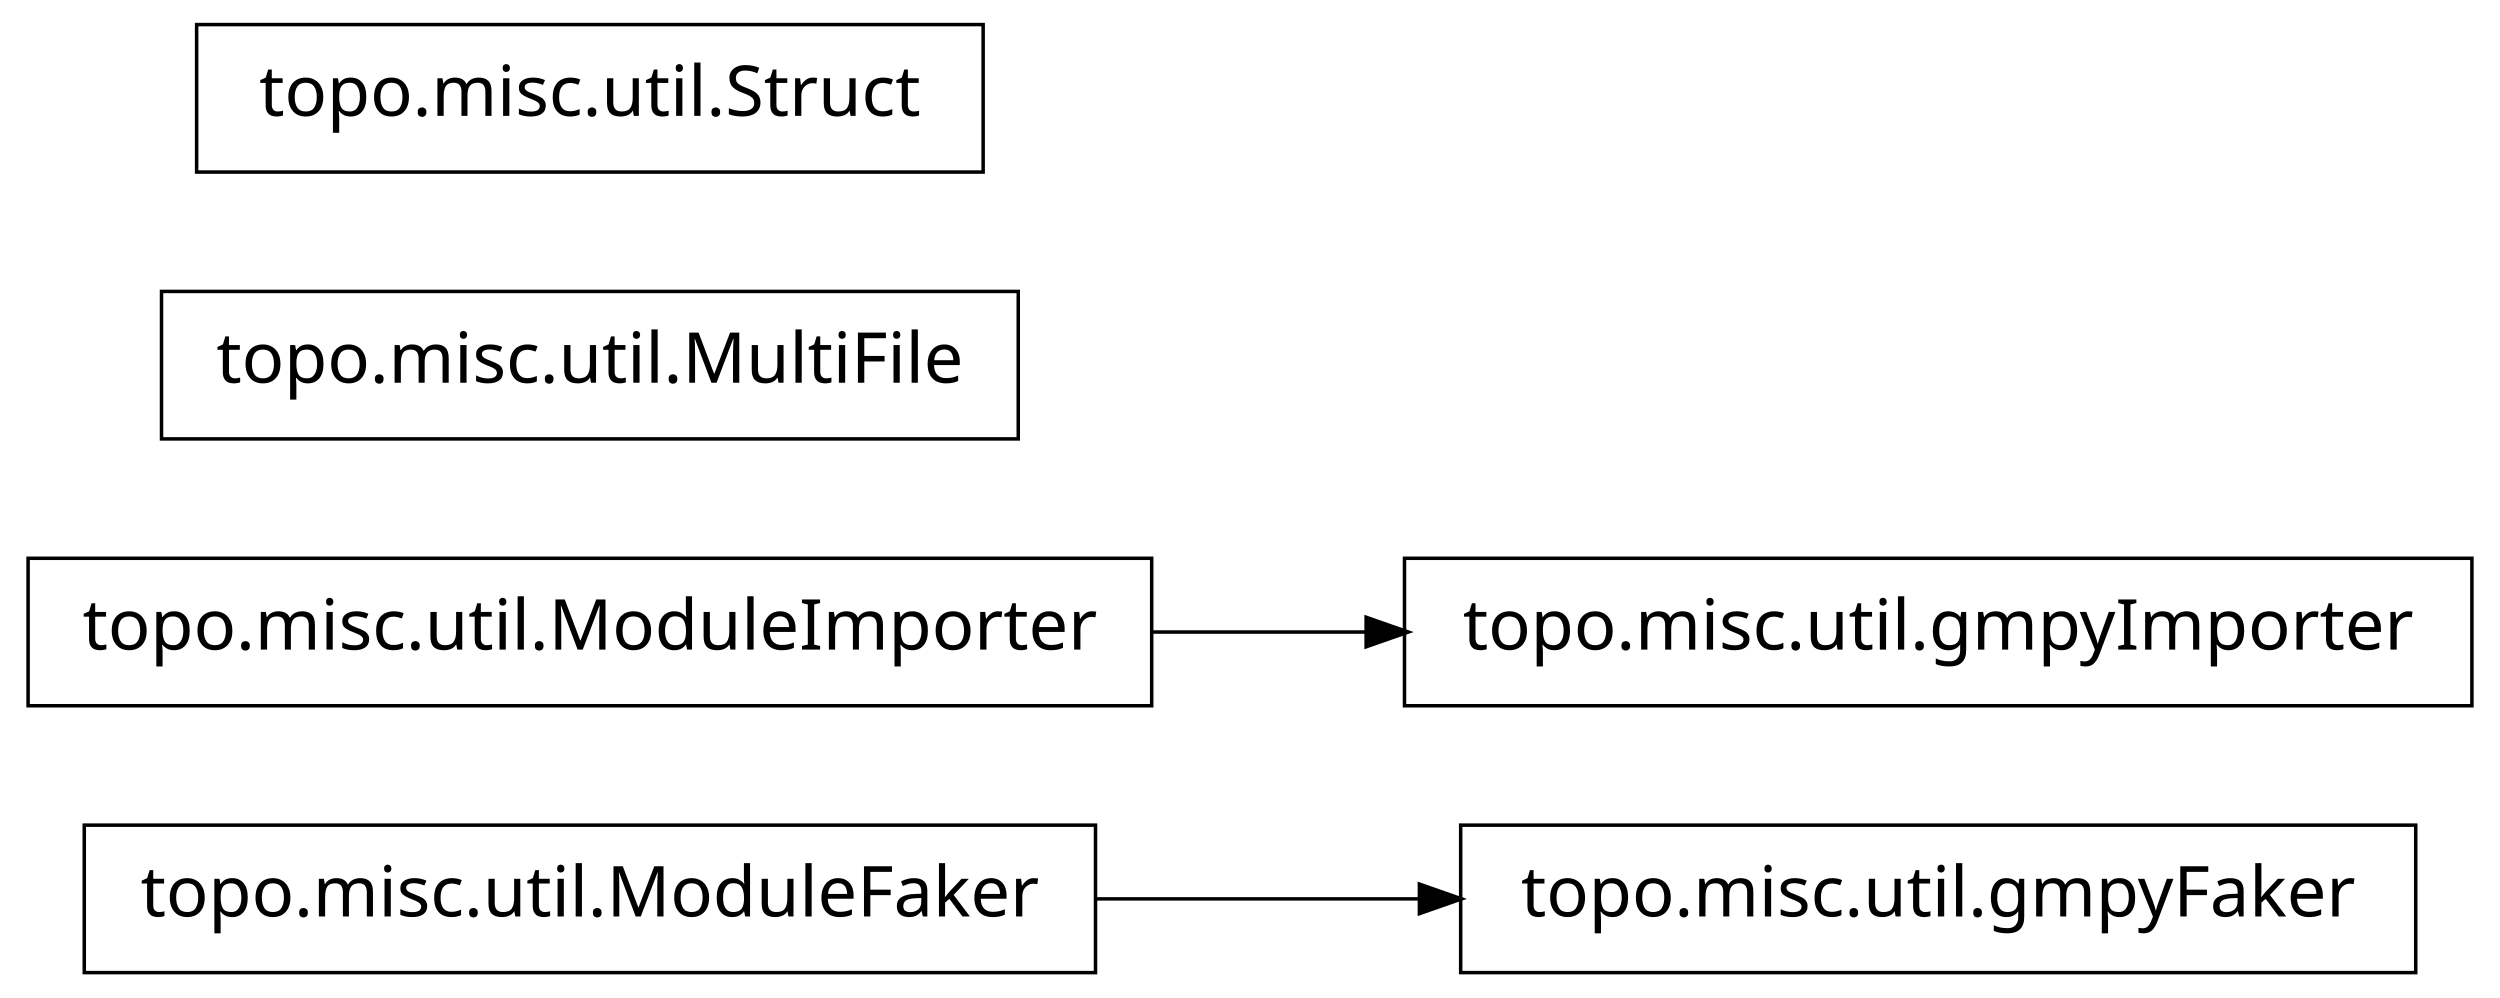
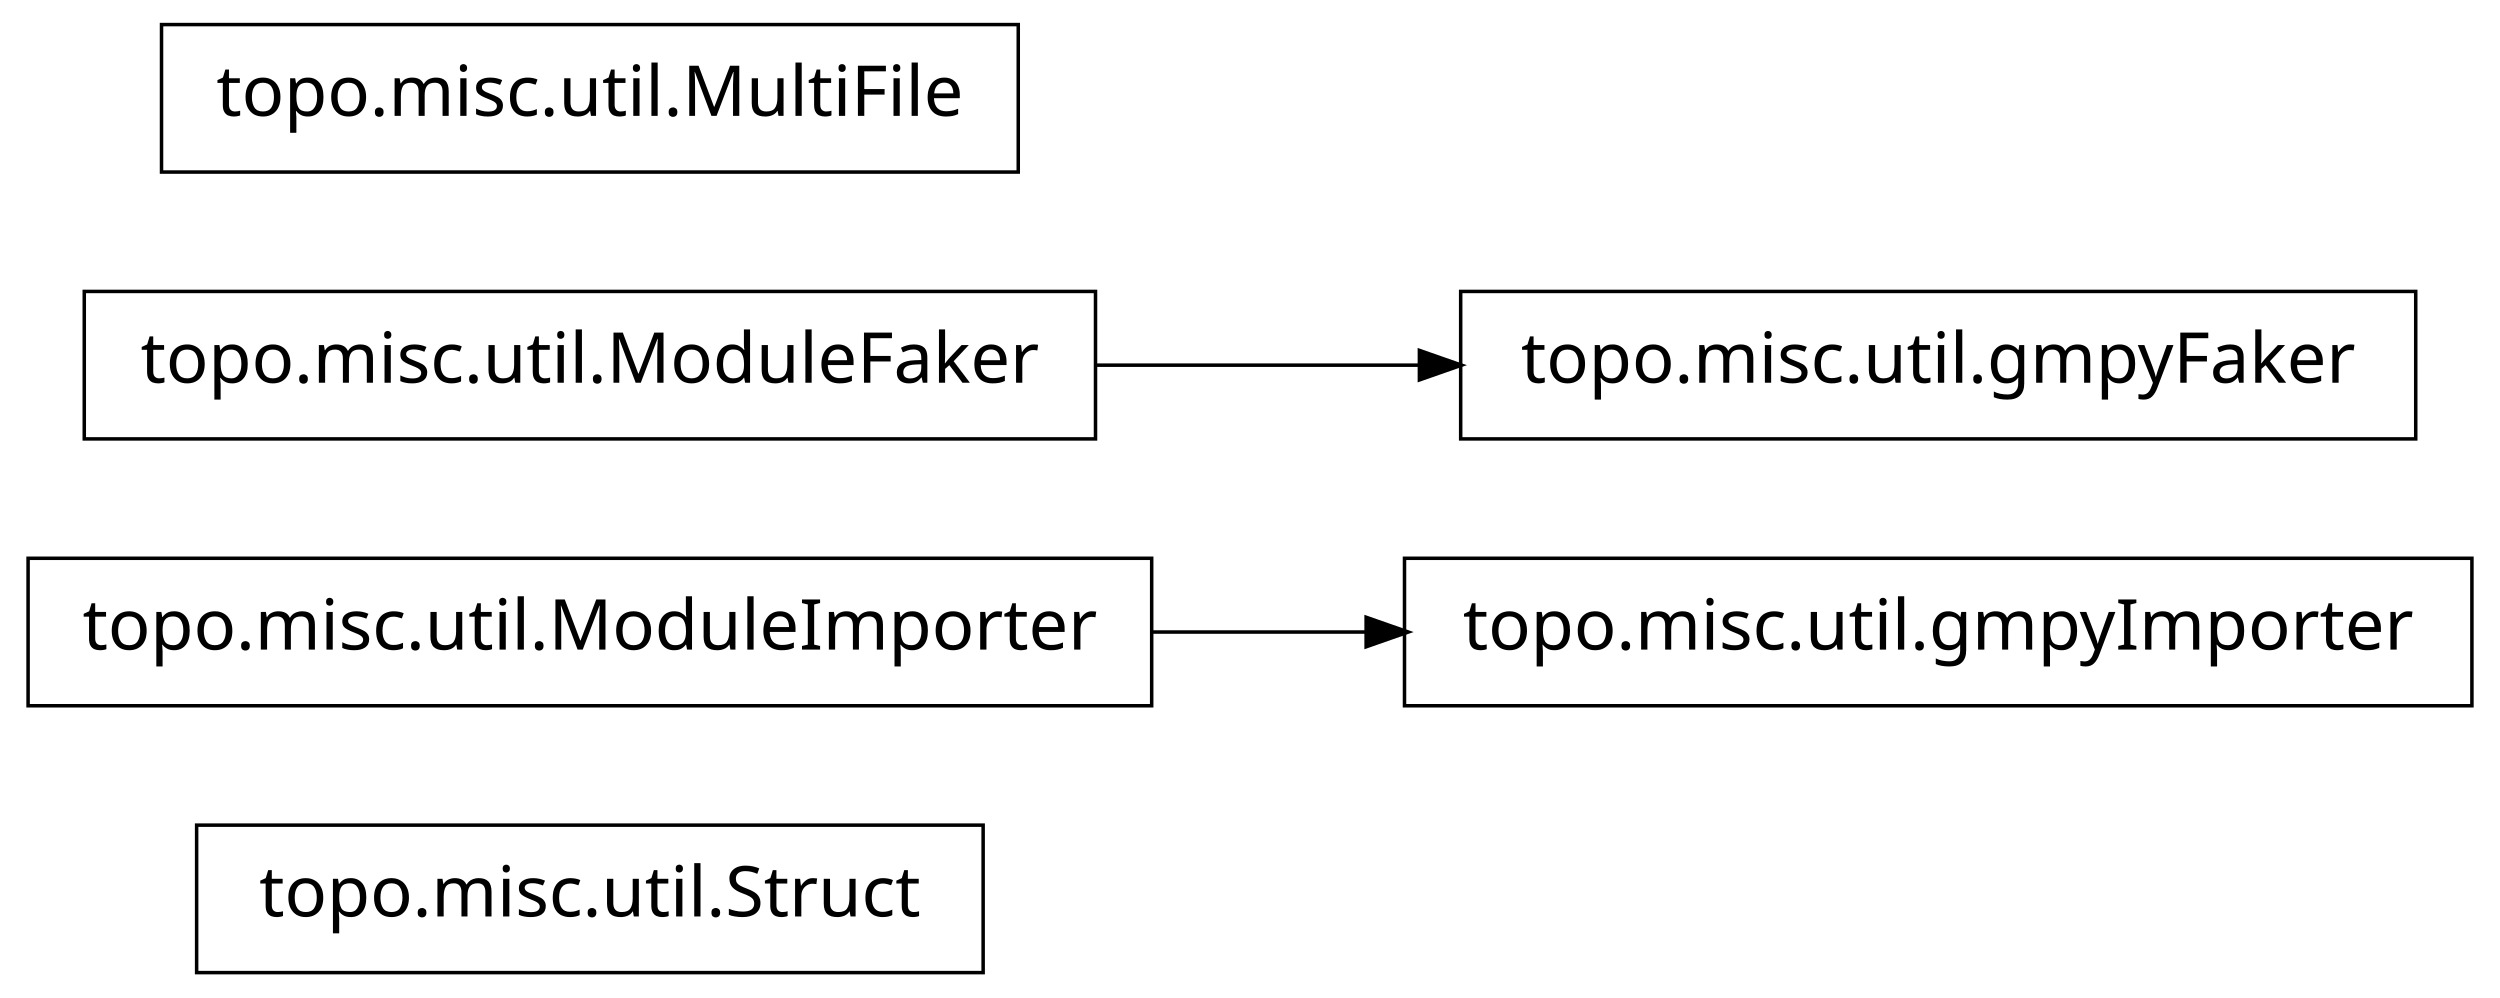
<svg xmlns="http://www.w3.org/2000/svg" width="356pt" height="142pt" viewBox="0.00 0.00 356.00 142.00">
  <g id="graph1" class="graph" transform="scale(1 1) rotate(0) translate(4 138)">
    <polygon fill="white" stroke="white" points="-4,5 -4,-138 353,-138 353,5 -4,5" />
    <g id="node1" class="node">
-       <polygon fill="none" stroke="black" stroke-width="0.5" points="152,-20.5 8,-20.5 8,0.5 152,0.5 152,-20.5" />
-       <text text-anchor="middle" x="80" y="-7.5" font-family="Vera" font-size="10.00">topo.misc.util.ModuleFaker</text>
-     </g>
-     <g id="node5" class="node">
-       <polygon fill="none" stroke="black" stroke-width="0.5" points="340,-20.5 204,-20.5 204,0.5 340,0.5 340,-20.5" />
-       <text text-anchor="middle" x="272" y="-7.5" font-family="Vera" font-size="10.00">topo.misc.util.gmpyFaker</text>
-     </g>
-     <g id="edge4" class="edge">
-       <path fill="none" stroke="black" stroke-width="0.5" d="M152.04,-10C167.145,-10 183.095,-10 198.261,-10" />
-       <polygon fill="black" stroke="black" points="198.372,-11.75 203.372,-10 198.372,-8.25 198.372,-11.75" />
+       <polygon fill="none" stroke="black" stroke-width="0.5" points="136,-20.5 24,-20.5 24,0.5 136,0.5 136,-20.5" />
+       <text text-anchor="middle" x="80" y="-7.5" font-family="Vera" font-size="10.00">topo.misc.util.Struct</text>
    </g>
    <g id="node2" class="node">
+       <polygon fill="none" stroke="black" stroke-width="0.5" points="160,-58.5 7.10543e-14,-58.5 0,-37.5 160,-37.5 160,-58.5" />
+       <text text-anchor="middle" x="80" y="-45.5" font-family="Vera" font-size="10.00">topo.misc.util.ModuleImporter</text>
+     </g>
+     <g id="node4" class="node">
      <polygon fill="none" stroke="black" stroke-width="0.5" points="348,-58.5 196,-58.5 196,-37.5 348,-37.5 348,-58.5" />
      <text text-anchor="middle" x="272" y="-45.5" font-family="Vera" font-size="10.00">topo.misc.util.gmpyImporter</text>
-     </g>
-     <g id="node3" class="node">
-       <polygon fill="none" stroke="black" stroke-width="0.5" points="160,-58.5 7.10543e-14,-58.5 0,-37.5 160,-37.5 160,-58.5" />
-       <text text-anchor="middle" x="80" y="-45.5" font-family="Vera" font-size="10.00">topo.misc.util.ModuleImporter</text>
    </g>
    <g id="edge2" class="edge">
      <path fill="none" stroke="black" stroke-width="0.5" d="M160.035,-48C170.112,-48 180.43,-48 190.528,-48" />
      <polygon fill="black" stroke="black" points="190.786,-49.75 195.786,-48 190.786,-46.25 190.786,-49.75" />
    </g>
+     <g id="node3" class="node">
+       <polygon fill="none" stroke="black" stroke-width="0.5" points="152,-96.5 8,-96.5 8,-75.5 152,-75.5 152,-96.5" />
+       <text text-anchor="middle" x="80" y="-83.5" font-family="Vera" font-size="10.00">topo.misc.util.ModuleFaker</text>
+     </g>
    <g id="node7" class="node">
-       <polygon fill="none" stroke="black" stroke-width="0.5" points="141,-96.5 19,-96.5 19,-75.5 141,-75.5 141,-96.5" />
-       <text text-anchor="middle" x="80" y="-83.5" font-family="Vera" font-size="10.00">topo.misc.util.MultiFile</text>
+       <polygon fill="none" stroke="black" stroke-width="0.5" points="340,-96.5 204,-96.5 204,-75.5 340,-75.5 340,-96.5" />
+       <text text-anchor="middle" x="272" y="-83.5" font-family="Vera" font-size="10.00">topo.misc.util.gmpyFaker</text>
    </g>
-     <g id="node8" class="node">
-       <polygon fill="none" stroke="black" stroke-width="0.5" points="136,-134.5 24,-134.5 24,-113.5 136,-113.5 136,-134.5" />
-       <text text-anchor="middle" x="80" y="-121.5" font-family="Vera" font-size="10.00">topo.misc.util.Struct</text>
+     <g id="edge4" class="edge">
+       <path fill="none" stroke="black" stroke-width="0.5" d="M152.04,-86C167.145,-86 183.095,-86 198.261,-86" />
+       <polygon fill="black" stroke="black" points="198.372,-87.75 203.372,-86 198.372,-84.25 198.372,-87.75" />
+     </g>
+     <g id="node6" class="node">
+       <polygon fill="none" stroke="black" stroke-width="0.5" points="141,-134.5 19,-134.5 19,-113.5 141,-113.5 141,-134.5" />
+       <text text-anchor="middle" x="80" y="-121.5" font-family="Vera" font-size="10.00">topo.misc.util.MultiFile</text>
    </g>
  </g>
</svg>
